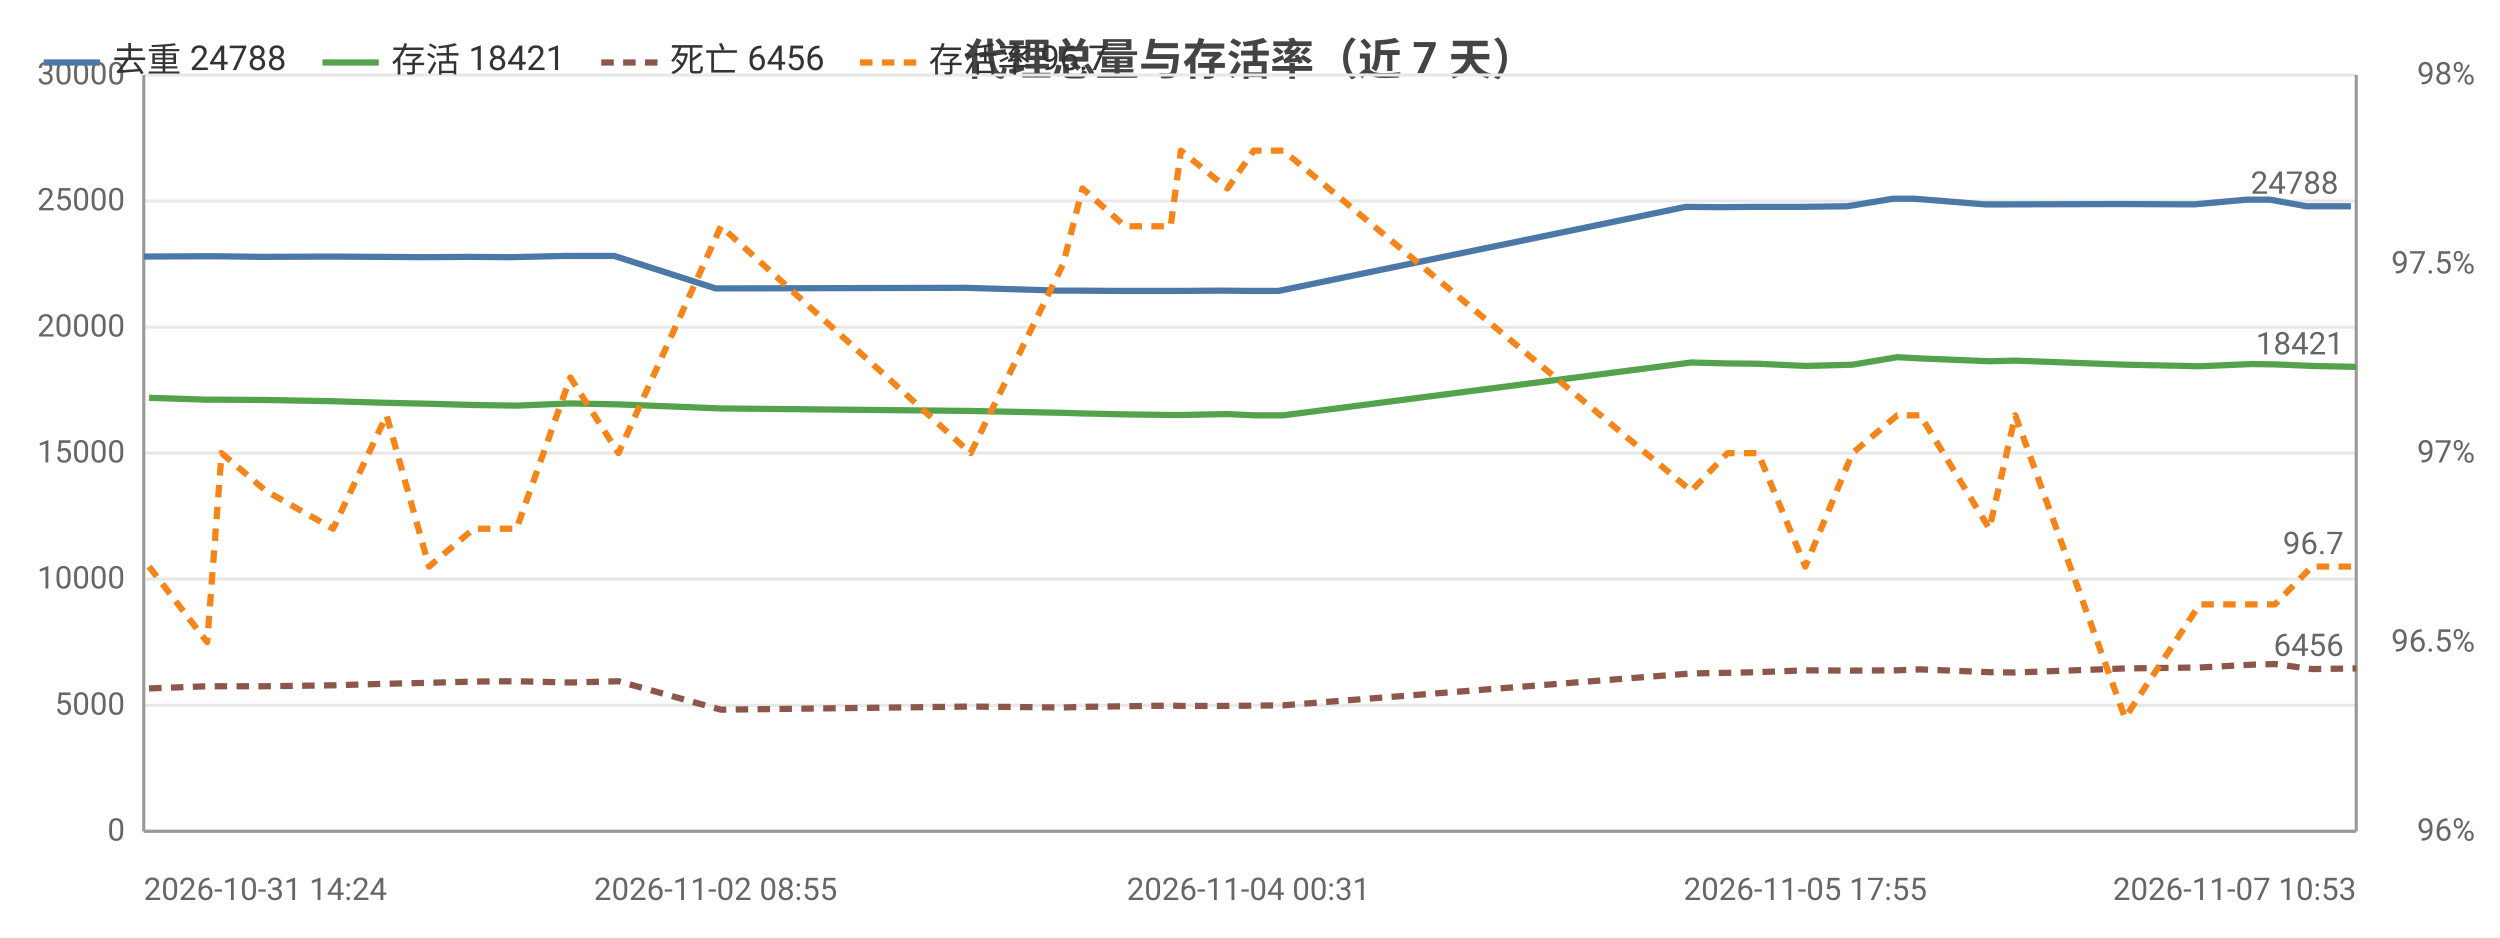
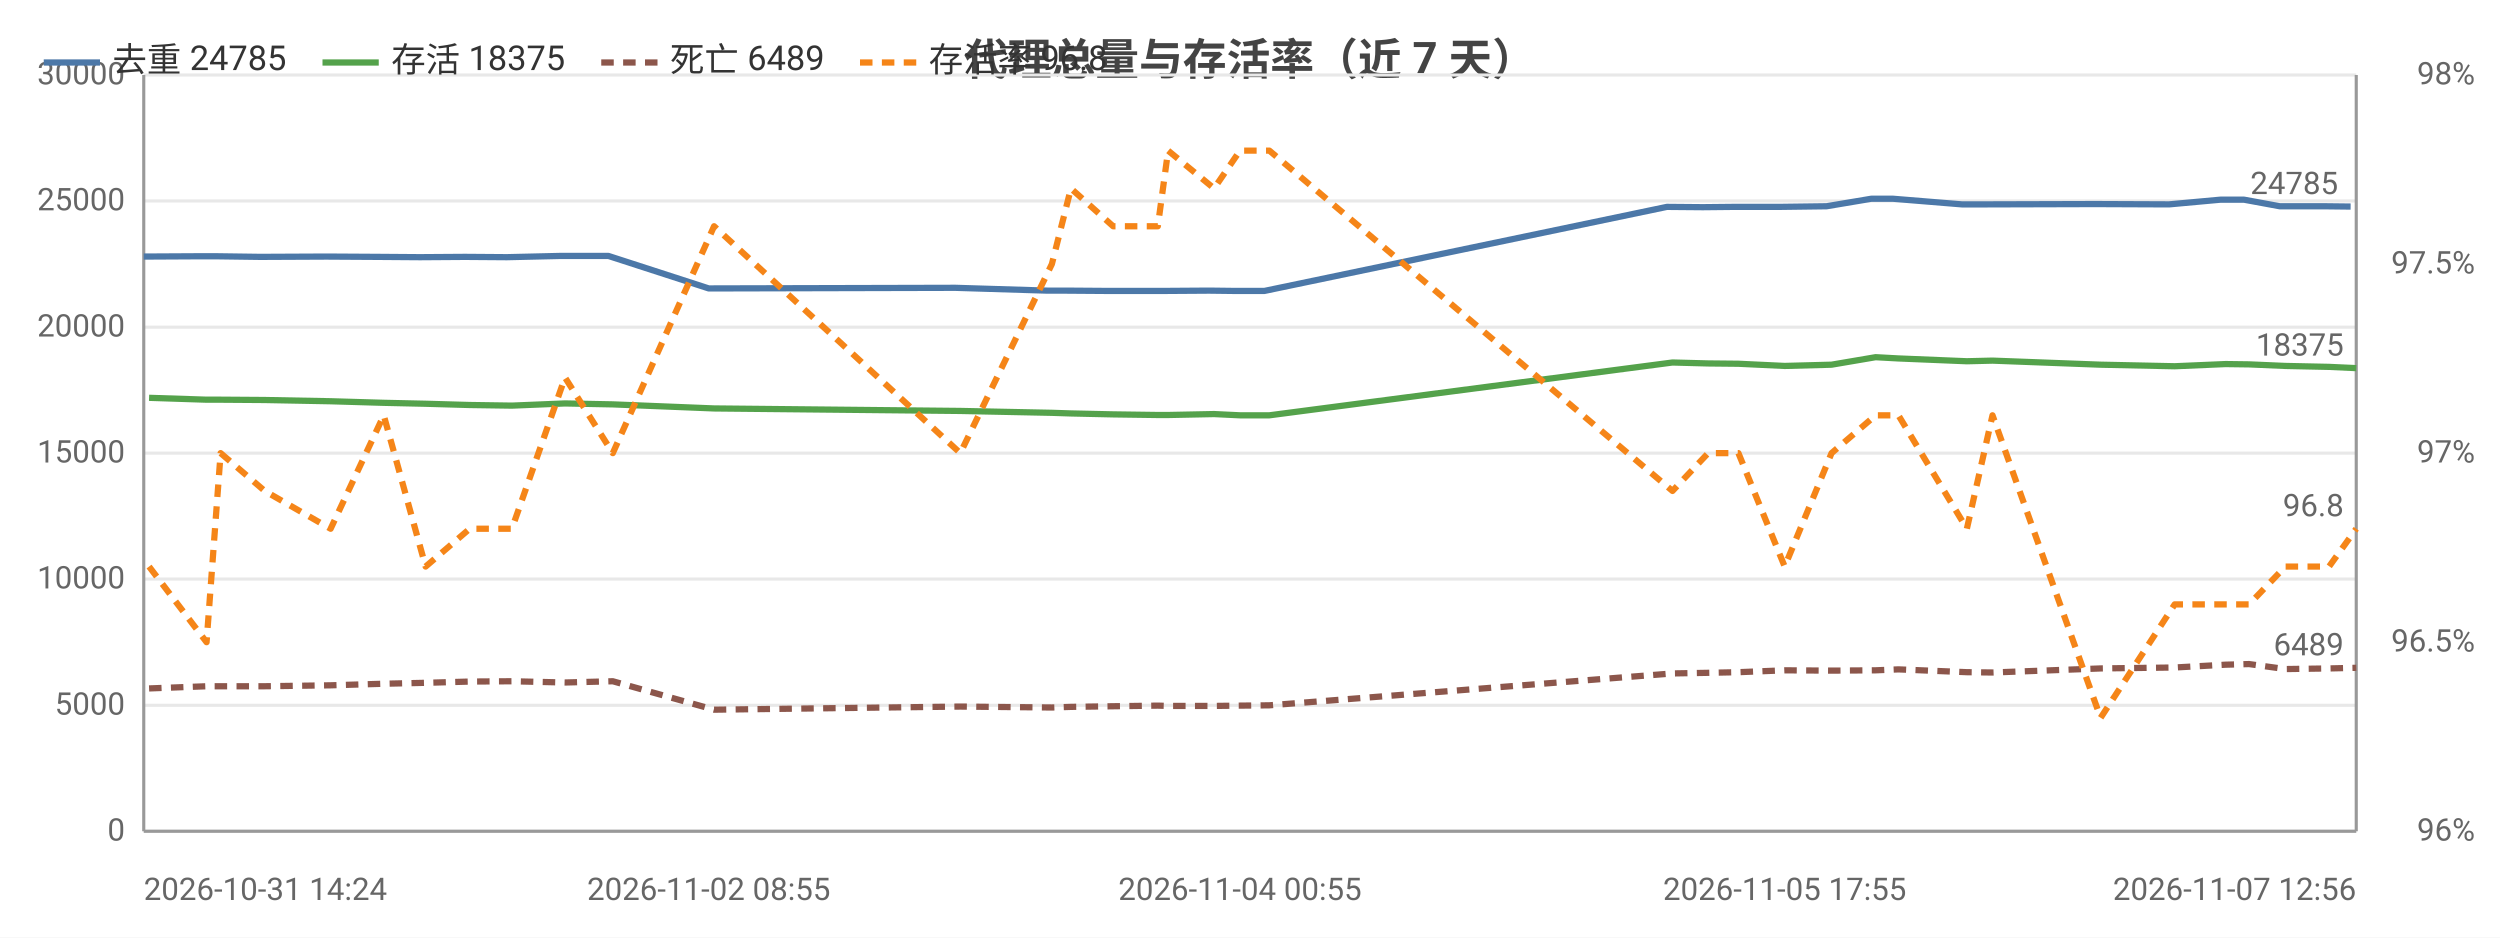
<svg xmlns="http://www.w3.org/2000/svg" width="800" height="300" viewBox="0 0 800 300">
  <rect width="800" height="300" fill="#ffffff" />
  <style>text{font-family:system-ui,-apple-system,'Segoe UI',Roboto,'PingFang SC','Microsoft YaHei','Noto Sans CJK SC',sans-serif}.g{stroke:#e8e8e8;stroke-width:1}.a{stroke:#999;stroke-width:1}.t{font-size:10px;fill:#666}.m{font-size:10px;text-anchor:middle;fill:#666}.e{font-size:10px;text-anchor:end;fill:#666}.l{font-size:11px;fill:#333}.tt{font-size:14px;font-weight:600;text-anchor:middle;fill:#444}.em{font-size:13px;text-anchor:middle;fill:#999}</style>
  <text class="tt" x="400.0" y="24">代理总量与存活率（近 7 天）</text>
  <line class="g" x1="46" y1="266" x2="754" y2="266" />
  <text class="e" x="40" y="269">0</text>
  <line class="g" x1="46" y1="225.7" x2="754" y2="225.7" />
  <text class="e" x="40" y="228.7">5000</text>
  <line class="g" x1="46" y1="185.3" x2="754" y2="185.3" />
  <text class="e" x="40" y="188.3">10000</text>
  <line class="g" x1="46" y1="145" x2="754" y2="145" />
  <text class="e" x="40" y="148">15000</text>
  <line class="g" x1="46" y1="104.7" x2="754" y2="104.7" />
  <text class="e" x="40" y="107.7">20000</text>
  <line class="g" x1="46" y1="64.3" x2="754" y2="64.3" />
  <text class="e" x="40" y="67.3">25000</text>
  <line class="g" x1="46" y1="24" x2="754" y2="24" />
  <text class="e" x="40" y="27">30000</text>
  <text class="e" x="792" y="269">96%</text>
  <text class="e" x="792" y="208.5">96.5%</text>
  <text class="e" x="792" y="148">97%</text>
  <text class="e" x="792" y="87.5">97.5%</text>
  <text class="e" x="792" y="27">98%</text>
  <line class="a" x1="754" y1="24" x2="754" y2="266" />
  <line class="a" x1="46" y1="24" x2="46" y2="266" />
  <line class="a" x1="46" y1="266" x2="754" y2="266" />
-   <polyline fill="none" stroke="#4c78a8" stroke-width="2" stroke-linejoin="round" points="46,82.1 64.7,82.0 69.2,82.0 83.7,82.2 105.2,82.1 121.9,82.2 135.5,82.3 150.1,82.2 163.6,82.3 180.8,81.9 196.6,81.9 229.0,92.3 308.9,92.1 338.7,93.0 344.4,93.0 358.3,93.1 372.9,93.1 376.4,93.1 391.1,93.0 399.5,93.1 409.1,93.1 539.4,66.2 551.1,66.3 560.9,66.2 575.9,66.2 591.2,66.0 605.7,63.6 612.8,63.6 635.1,65.4 643.3,65.4 678.3,65.3 702.2,65.4 718.8,63.9 726.5,63.9 738.0,66.0 752.3,66.0" />
+   <polyline fill="none" stroke="#4c78a8" stroke-width="2" stroke-linejoin="round" points="46,82.1 64.4,82.0 68.9,82.0 83.3,82.2 104.5,82.1 121.0,82.2 134.4,82.3 148.8,82.2 162.2,82.3 179.2,81.9 194.7,81.9 226.8,92.3 305.7,92.1 335.1,93.0 340.8,93.0 354.5,93.1 368.9,93.1 372.3,93.1 386.9,93.0 395.1,93.1 404.6,93.1 533.4,66.2 544.9,66.3 554.6,66.2 569.4,66.2 584.5,66.0 598.8,63.6 605.8,63.6 627.8,65.4 636.0,65.4 670.5,65.3 694.1,65.4 710.5,63.9 718.1,63.9 729.5,66.0 743.6,66.0 752.2,66.1" />
  <circle cx="46" cy="82.1" r="4" fill="transparent" />
-   <circle cx="69.2" cy="82.0" r="4" fill="transparent" />
-   <circle cx="105.2" cy="82.1" r="4" fill="transparent" />
-   <circle cx="135.5" cy="82.3" r="4" fill="transparent" />
-   <circle cx="150.1" cy="82.2" r="4" fill="transparent" />
-   <circle cx="180.8" cy="81.9" r="4" fill="transparent" />
-   <circle cx="229.0" cy="92.3" r="4" fill="transparent" />
-   <circle cx="338.7" cy="93.0" r="4" fill="transparent" />
-   <circle cx="358.3" cy="93.1" r="4" fill="transparent" />
-   <circle cx="376.4" cy="93.1" r="4" fill="transparent" />
-   <circle cx="391.1" cy="93.0" r="4" fill="transparent" />
-   <circle cx="409.1" cy="93.1" r="4" fill="transparent" />
-   <circle cx="551.1" cy="66.3" r="4" fill="transparent" />
-   <circle cx="575.9" cy="66.2" r="4" fill="transparent" />
-   <circle cx="605.7" cy="63.6" r="4" fill="transparent" />
-   <circle cx="635.1" cy="65.4" r="4" fill="transparent" />
-   <circle cx="643.3" cy="65.4" r="4" fill="transparent" />
-   <circle cx="702.2" cy="65.4" r="4" fill="transparent" />
-   <circle cx="726.5" cy="63.9" r="4" fill="transparent" />
-   <circle cx="752.3" cy="66.0" r="4" fill="transparent" />
-   <text class="t" x="748.3" y="62.0" text-anchor="end" fill="#4c78a8">24788</text>
-   <polyline fill="none" stroke="#54a24b" stroke-width="2" stroke-linejoin="round" points="47.7,127.3 66.3,127.9 70.9,127.9 85.1,128.0 106.6,128.4 123.7,128.9 137.3,129.2 151.6,129.6 165.3,129.8 182.5,129.1 197.9,129.4 230.7,130.7 310.6,131.5 340.2,132.1 346.4,132.3 360.0,132.6 374.6,132.8 377.9,132.8 392.8,132.5 401.2,132.9 410.7,132.9 541.2,116.0 552.8,116.3 562.6,116.4 577.7,117.1 592.8,116.7 607.1,114.3 614.5,114.7 636.6,115.6 644.9,115.4 680.0,116.7 703.9,117.2 720.5,116.5 728.0,116.6 739.8,117.1 754,117.4" />
+   <circle cx="68.9" cy="82.0" r="4" fill="transparent" />
+   <circle cx="104.5" cy="82.1" r="4" fill="transparent" />
+   <circle cx="134.4" cy="82.3" r="4" fill="transparent" />
+   <circle cx="162.2" cy="82.3" r="4" fill="transparent" />
+   <circle cx="179.2" cy="81.9" r="4" fill="transparent" />
+   <circle cx="226.8" cy="92.3" r="4" fill="transparent" />
+   <circle cx="335.1" cy="93.0" r="4" fill="transparent" />
+   <circle cx="354.5" cy="93.1" r="4" fill="transparent" />
+   <circle cx="372.3" cy="93.1" r="4" fill="transparent" />
+   <circle cx="395.1" cy="93.1" r="4" fill="transparent" />
+   <circle cx="533.4" cy="66.2" r="4" fill="transparent" />
+   <circle cx="554.6" cy="66.2" r="4" fill="transparent" />
+   <circle cx="584.5" cy="66.0" r="4" fill="transparent" />
+   <circle cx="605.8" cy="63.6" r="4" fill="transparent" />
+   <circle cx="627.8" cy="65.4" r="4" fill="transparent" />
+   <circle cx="670.5" cy="65.3" r="4" fill="transparent" />
+   <circle cx="710.5" cy="63.9" r="4" fill="transparent" />
+   <circle cx="729.5" cy="66.0" r="4" fill="transparent" />
+   <circle cx="752.2" cy="66.1" r="4" fill="transparent" />
+   <text class="t" x="748.2" y="62.1" text-anchor="end" fill="#4c78a8">24785</text>
+   <polyline fill="none" stroke="#54a24b" stroke-width="2" stroke-linejoin="round" points="47.7,127.3 66.1,127.9 70.6,127.9 84.7,128.0 105.8,128.4 122.8,128.9 136.2,129.2 150.3,129.6 163.8,129.8 180.8,129.1 196.1,129.4 228.5,130.7 307.3,131.5 336.6,132.1 342.7,132.3 356.2,132.6 370.5,132.8 373.8,132.8 388.5,132.5 396.8,132.9 406.2,132.9 535.2,116.0 546.6,116.3 556.3,116.4 571.1,117.1 586.1,116.7 600.2,114.3 607.5,114.7 629.4,115.6 637.6,115.4 672.2,116.7 695.9,117.2 712.2,116.5 719.7,116.6 731.3,117.1 745.3,117.4 754,117.8" />
  <circle cx="47.7" cy="127.3" r="4" fill="transparent" />
-   <circle cx="70.9" cy="127.9" r="4" fill="transparent" />
-   <circle cx="106.6" cy="128.4" r="4" fill="transparent" />
-   <circle cx="137.3" cy="129.2" r="4" fill="transparent" />
-   <circle cx="151.6" cy="129.6" r="4" fill="transparent" />
-   <circle cx="182.5" cy="129.1" r="4" fill="transparent" />
-   <circle cx="230.7" cy="130.7" r="4" fill="transparent" />
-   <circle cx="340.2" cy="132.1" r="4" fill="transparent" />
-   <circle cx="360.0" cy="132.6" r="4" fill="transparent" />
-   <circle cx="377.9" cy="132.8" r="4" fill="transparent" />
-   <circle cx="392.8" cy="132.5" r="4" fill="transparent" />
-   <circle cx="410.7" cy="132.9" r="4" fill="transparent" />
-   <circle cx="552.8" cy="116.3" r="4" fill="transparent" />
-   <circle cx="577.7" cy="117.1" r="4" fill="transparent" />
-   <circle cx="607.1" cy="114.3" r="4" fill="transparent" />
-   <circle cx="636.6" cy="115.6" r="4" fill="transparent" />
-   <circle cx="644.9" cy="115.4" r="4" fill="transparent" />
-   <circle cx="703.9" cy="117.2" r="4" fill="transparent" />
-   <circle cx="728.0" cy="116.6" r="4" fill="transparent" />
-   <circle cx="754" cy="117.4" r="4" fill="transparent" />
-   <text class="t" x="750" y="113.4" text-anchor="end" fill="#54a24b">18421</text>
-   <polyline fill="none" stroke="#8c564b" stroke-width="2" stroke-dasharray="4,3" stroke-linejoin="round" points="47.7,220.3 66.3,219.6 70.9,219.6 85.1,219.6 106.6,219.3 123.7,218.8 137.3,218.5 151.6,218.1 165.3,218.0 182.5,218.4 197.9,218.0 230.7,227.1 310.6,226.1 340.2,226.4 346.4,226.2 360.0,226.0 374.6,225.8 377.9,225.9 392.8,225.9 401.2,225.8 410.7,225.7 541.2,215.5 552.8,215.3 562.6,215.1 577.7,214.5 592.8,214.6 607.1,214.5 614.5,214.2 636.6,215.1 644.9,215.2 680.0,213.9 703.9,213.6 720.5,212.7 728.0,212.5 739.8,214.1 754,213.9" />
+   <circle cx="70.6" cy="127.9" r="4" fill="transparent" />
+   <circle cx="105.8" cy="128.4" r="4" fill="transparent" />
+   <circle cx="136.2" cy="129.2" r="4" fill="transparent" />
+   <circle cx="163.8" cy="129.8" r="4" fill="transparent" />
+   <circle cx="180.8" cy="129.1" r="4" fill="transparent" />
+   <circle cx="228.5" cy="130.7" r="4" fill="transparent" />
+   <circle cx="336.6" cy="132.1" r="4" fill="transparent" />
+   <circle cx="356.2" cy="132.6" r="4" fill="transparent" />
+   <circle cx="373.8" cy="132.8" r="4" fill="transparent" />
+   <circle cx="396.8" cy="132.9" r="4" fill="transparent" />
+   <circle cx="535.2" cy="116.0" r="4" fill="transparent" />
+   <circle cx="556.3" cy="116.4" r="4" fill="transparent" />
+   <circle cx="586.1" cy="116.7" r="4" fill="transparent" />
+   <circle cx="607.5" cy="114.7" r="4" fill="transparent" />
+   <circle cx="629.4" cy="115.6" r="4" fill="transparent" />
+   <circle cx="672.2" cy="116.7" r="4" fill="transparent" />
+   <circle cx="712.2" cy="116.5" r="4" fill="transparent" />
+   <circle cx="731.3" cy="117.1" r="4" fill="transparent" />
+   <circle cx="754" cy="117.8" r="4" fill="transparent" />
+   <text class="t" x="750" y="113.8" text-anchor="end" fill="#54a24b">18375</text>
+   <polyline fill="none" stroke="#8c564b" stroke-width="2" stroke-dasharray="4,3" stroke-linejoin="round" points="47.7,220.3 66.1,219.6 70.6,219.6 84.7,219.6 105.8,219.3 122.8,218.8 136.2,218.5 150.3,218.1 163.8,218.0 180.8,218.4 196.1,218.0 228.5,227.1 307.3,226.1 336.6,226.4 342.7,226.2 356.2,226.0 370.5,225.8 373.8,225.9 388.5,225.9 396.8,225.8 406.2,225.7 535.2,215.5 546.6,215.3 556.3,215.1 571.1,214.5 586.1,214.6 600.2,214.5 607.5,214.2 629.4,215.1 637.6,215.2 672.2,213.9 695.9,213.6 712.2,212.7 719.7,212.5 731.3,214.1 745.3,213.9 754,213.7" />
  <circle cx="47.7" cy="220.3" r="4" fill="transparent" />
-   <circle cx="70.9" cy="219.6" r="4" fill="transparent" />
-   <circle cx="106.6" cy="219.3" r="4" fill="transparent" />
-   <circle cx="137.3" cy="218.5" r="4" fill="transparent" />
-   <circle cx="151.6" cy="218.1" r="4" fill="transparent" />
-   <circle cx="182.5" cy="218.4" r="4" fill="transparent" />
-   <circle cx="230.7" cy="227.1" r="4" fill="transparent" />
-   <circle cx="340.2" cy="226.4" r="4" fill="transparent" />
-   <circle cx="360.0" cy="226.0" r="4" fill="transparent" />
-   <circle cx="377.9" cy="225.9" r="4" fill="transparent" />
-   <circle cx="392.8" cy="225.9" r="4" fill="transparent" />
-   <circle cx="410.7" cy="225.7" r="4" fill="transparent" />
-   <circle cx="552.8" cy="215.3" r="4" fill="transparent" />
-   <circle cx="577.7" cy="214.5" r="4" fill="transparent" />
-   <circle cx="607.1" cy="214.5" r="4" fill="transparent" />
-   <circle cx="636.6" cy="215.1" r="4" fill="transparent" />
-   <circle cx="644.9" cy="215.2" r="4" fill="transparent" />
-   <circle cx="703.9" cy="213.6" r="4" fill="transparent" />
-   <circle cx="728.0" cy="212.5" r="4" fill="transparent" />
-   <circle cx="754" cy="213.9" r="4" fill="transparent" />
-   <text class="t" x="750" y="209.9" text-anchor="end" fill="#8c564b">6456</text>
-   <polyline fill="none" stroke="#f58518" stroke-width="2" stroke-dasharray="4,3" stroke-linejoin="round" points="47.7,181.3 66.3,205.5 70.9,145 85.1,157.1 106.6,169.2 123.7,132.9 137.3,181.3 151.6,169.2 165.3,169.2 182.5,120.8 197.9,145 230.7,72.4 310.6,145 340.2,84.5 346.4,60.3 360.0,72.4 374.6,72.4 377.9,48.2 392.8,60.3 401.2,48.2 410.7,48.2 541.2,157.1 552.8,145 562.6,145 577.7,181.3 592.8,145 607.1,132.9 614.5,132.9 636.6,169.2 644.9,132.9 680.0,229.7 703.9,193.4 720.5,193.4 728.0,193.4 739.8,181.3 754,181.3" />
+   <circle cx="70.6" cy="219.6" r="4" fill="transparent" />
+   <circle cx="105.8" cy="219.3" r="4" fill="transparent" />
+   <circle cx="136.2" cy="218.5" r="4" fill="transparent" />
+   <circle cx="163.8" cy="218.0" r="4" fill="transparent" />
+   <circle cx="180.8" cy="218.4" r="4" fill="transparent" />
+   <circle cx="228.5" cy="227.1" r="4" fill="transparent" />
+   <circle cx="336.6" cy="226.4" r="4" fill="transparent" />
+   <circle cx="356.2" cy="226.0" r="4" fill="transparent" />
+   <circle cx="373.8" cy="225.9" r="4" fill="transparent" />
+   <circle cx="396.8" cy="225.8" r="4" fill="transparent" />
+   <circle cx="535.2" cy="215.5" r="4" fill="transparent" />
+   <circle cx="556.3" cy="215.1" r="4" fill="transparent" />
+   <circle cx="586.1" cy="214.6" r="4" fill="transparent" />
+   <circle cx="607.5" cy="214.2" r="4" fill="transparent" />
+   <circle cx="629.4" cy="215.1" r="4" fill="transparent" />
+   <circle cx="672.2" cy="213.9" r="4" fill="transparent" />
+   <circle cx="712.2" cy="212.7" r="4" fill="transparent" />
+   <circle cx="731.3" cy="214.1" r="4" fill="transparent" />
+   <circle cx="754" cy="213.7" r="4" fill="transparent" />
+   <text class="t" x="750" y="209.7" text-anchor="end" fill="#8c564b">6489</text>
+   <polyline fill="none" stroke="#f58518" stroke-width="2" stroke-dasharray="4,3" stroke-linejoin="round" points="47.7,181.3 66.1,205.5 70.6,145 84.7,157.1 105.8,169.2 122.8,132.9 136.2,181.3 150.3,169.2 163.8,169.2 180.8,120.8 196.1,145 228.5,72.4 307.3,145 336.6,84.5 342.7,60.3 356.2,72.4 370.5,72.4 373.8,48.2 388.5,60.3 396.8,48.2 406.2,48.2 535.2,157.1 546.6,145 556.3,145 571.1,181.3 586.1,145 600.2,132.9 607.5,132.9 629.4,169.2 637.6,132.9 672.2,229.7 695.9,193.4 712.2,193.4 719.7,193.4 731.3,181.3 745.3,181.3 754,169.2" />
  <circle cx="47.7" cy="181.3" r="4" fill="transparent" />
-   <circle cx="70.9" cy="145" r="4" fill="transparent" />
-   <circle cx="106.6" cy="169.2" r="4" fill="transparent" />
-   <circle cx="137.3" cy="181.3" r="4" fill="transparent" />
-   <circle cx="151.6" cy="169.2" r="4" fill="transparent" />
-   <circle cx="182.5" cy="120.8" r="4" fill="transparent" />
-   <circle cx="230.7" cy="72.4" r="4" fill="transparent" />
-   <circle cx="340.2" cy="84.5" r="4" fill="transparent" />
-   <circle cx="360.0" cy="72.4" r="4" fill="transparent" />
-   <circle cx="377.9" cy="48.2" r="4" fill="transparent" />
-   <circle cx="392.8" cy="60.3" r="4" fill="transparent" />
-   <circle cx="410.7" cy="48.2" r="4" fill="transparent" />
-   <circle cx="552.8" cy="145" r="4" fill="transparent" />
-   <circle cx="577.7" cy="181.3" r="4" fill="transparent" />
-   <circle cx="607.1" cy="132.9" r="4" fill="transparent" />
-   <circle cx="636.6" cy="169.2" r="4" fill="transparent" />
-   <circle cx="644.9" cy="132.9" r="4" fill="transparent" />
-   <circle cx="703.9" cy="193.4" r="4" fill="transparent" />
-   <circle cx="728.0" cy="193.4" r="4" fill="transparent" />
-   <circle cx="754" cy="181.3" r="4" fill="transparent" />
-   <text class="t" x="750" y="177.3" text-anchor="end" fill="#f58518">96.7</text>
+   <circle cx="70.6" cy="145" r="4" fill="transparent" />
+   <circle cx="105.8" cy="169.2" r="4" fill="transparent" />
+   <circle cx="136.2" cy="181.3" r="4" fill="transparent" />
+   <circle cx="163.8" cy="169.2" r="4" fill="transparent" />
+   <circle cx="180.8" cy="120.8" r="4" fill="transparent" />
+   <circle cx="228.5" cy="72.4" r="4" fill="transparent" />
+   <circle cx="336.6" cy="84.5" r="4" fill="transparent" />
+   <circle cx="356.2" cy="72.4" r="4" fill="transparent" />
+   <circle cx="373.8" cy="48.2" r="4" fill="transparent" />
+   <circle cx="396.8" cy="48.2" r="4" fill="transparent" />
+   <circle cx="535.2" cy="157.1" r="4" fill="transparent" />
+   <circle cx="556.3" cy="145" r="4" fill="transparent" />
+   <circle cx="586.1" cy="145" r="4" fill="transparent" />
+   <circle cx="607.5" cy="132.9" r="4" fill="transparent" />
+   <circle cx="629.4" cy="169.2" r="4" fill="transparent" />
+   <circle cx="672.2" cy="229.7" r="4" fill="transparent" />
+   <circle cx="712.2" cy="193.4" r="4" fill="transparent" />
+   <circle cx="731.3" cy="181.3" r="4" fill="transparent" />
+   <circle cx="754" cy="169.2" r="4" fill="transparent" />
+   <text class="t" x="750" y="165.2" text-anchor="end" fill="#f58518">96.8</text>
  <text class="t" x="46" y="288">2026-10-31 14:24</text>
-   <text class="m" x="229.0" y="288">2026-11-02 08:55</text>
-   <text class="m" x="399.5" y="288">2026-11-04 00:31</text>
-   <text class="m" x="577.7" y="288">2026-11-05 17:55</text>
-   <text class="e" x="754" y="288">2026-11-07 10:53</text>
+   <text class="m" x="226.8" y="288">2026-11-02 08:55</text>
+   <text class="m" x="396.8" y="288">2026-11-04 00:55</text>
+   <text class="m" x="571.1" y="288">2026-11-05 17:55</text>
+   <text class="e" x="754" y="288">2026-11-07 12:56</text>
  <line x1="14" y1="20" x2="32" y2="20" stroke="#4c78a8" stroke-width="2" />
-   <text class="l" x="36" y="23">去重 24788</text>
+   <text class="l" x="36" y="23">去重 24785</text>
  <line x1="103.2" y1="20" x2="121.2" y2="20" stroke="#54a24b" stroke-width="2" />
-   <text class="l" x="125.2" y="23">存活 18421</text>
+   <text class="l" x="125.2" y="23">存活 18375</text>
  <line x1="192.4" y1="20" x2="210.4" y2="20" stroke="#8c564b" stroke-width="2" stroke-dasharray="4,3" />
-   <text class="l" x="214.4" y="23">死亡 6456</text>
+   <text class="l" x="214.4" y="23">死亡 6489</text>
  <line x1="275.2" y1="20" x2="293.2" y2="20" stroke="#f58518" stroke-width="2" stroke-dasharray="4,3" />
-   <text class="l" x="297.2" y="23">存活率 96.7</text>
+   <text class="l" x="297.2" y="23">存活率 96.8</text>
</svg>
